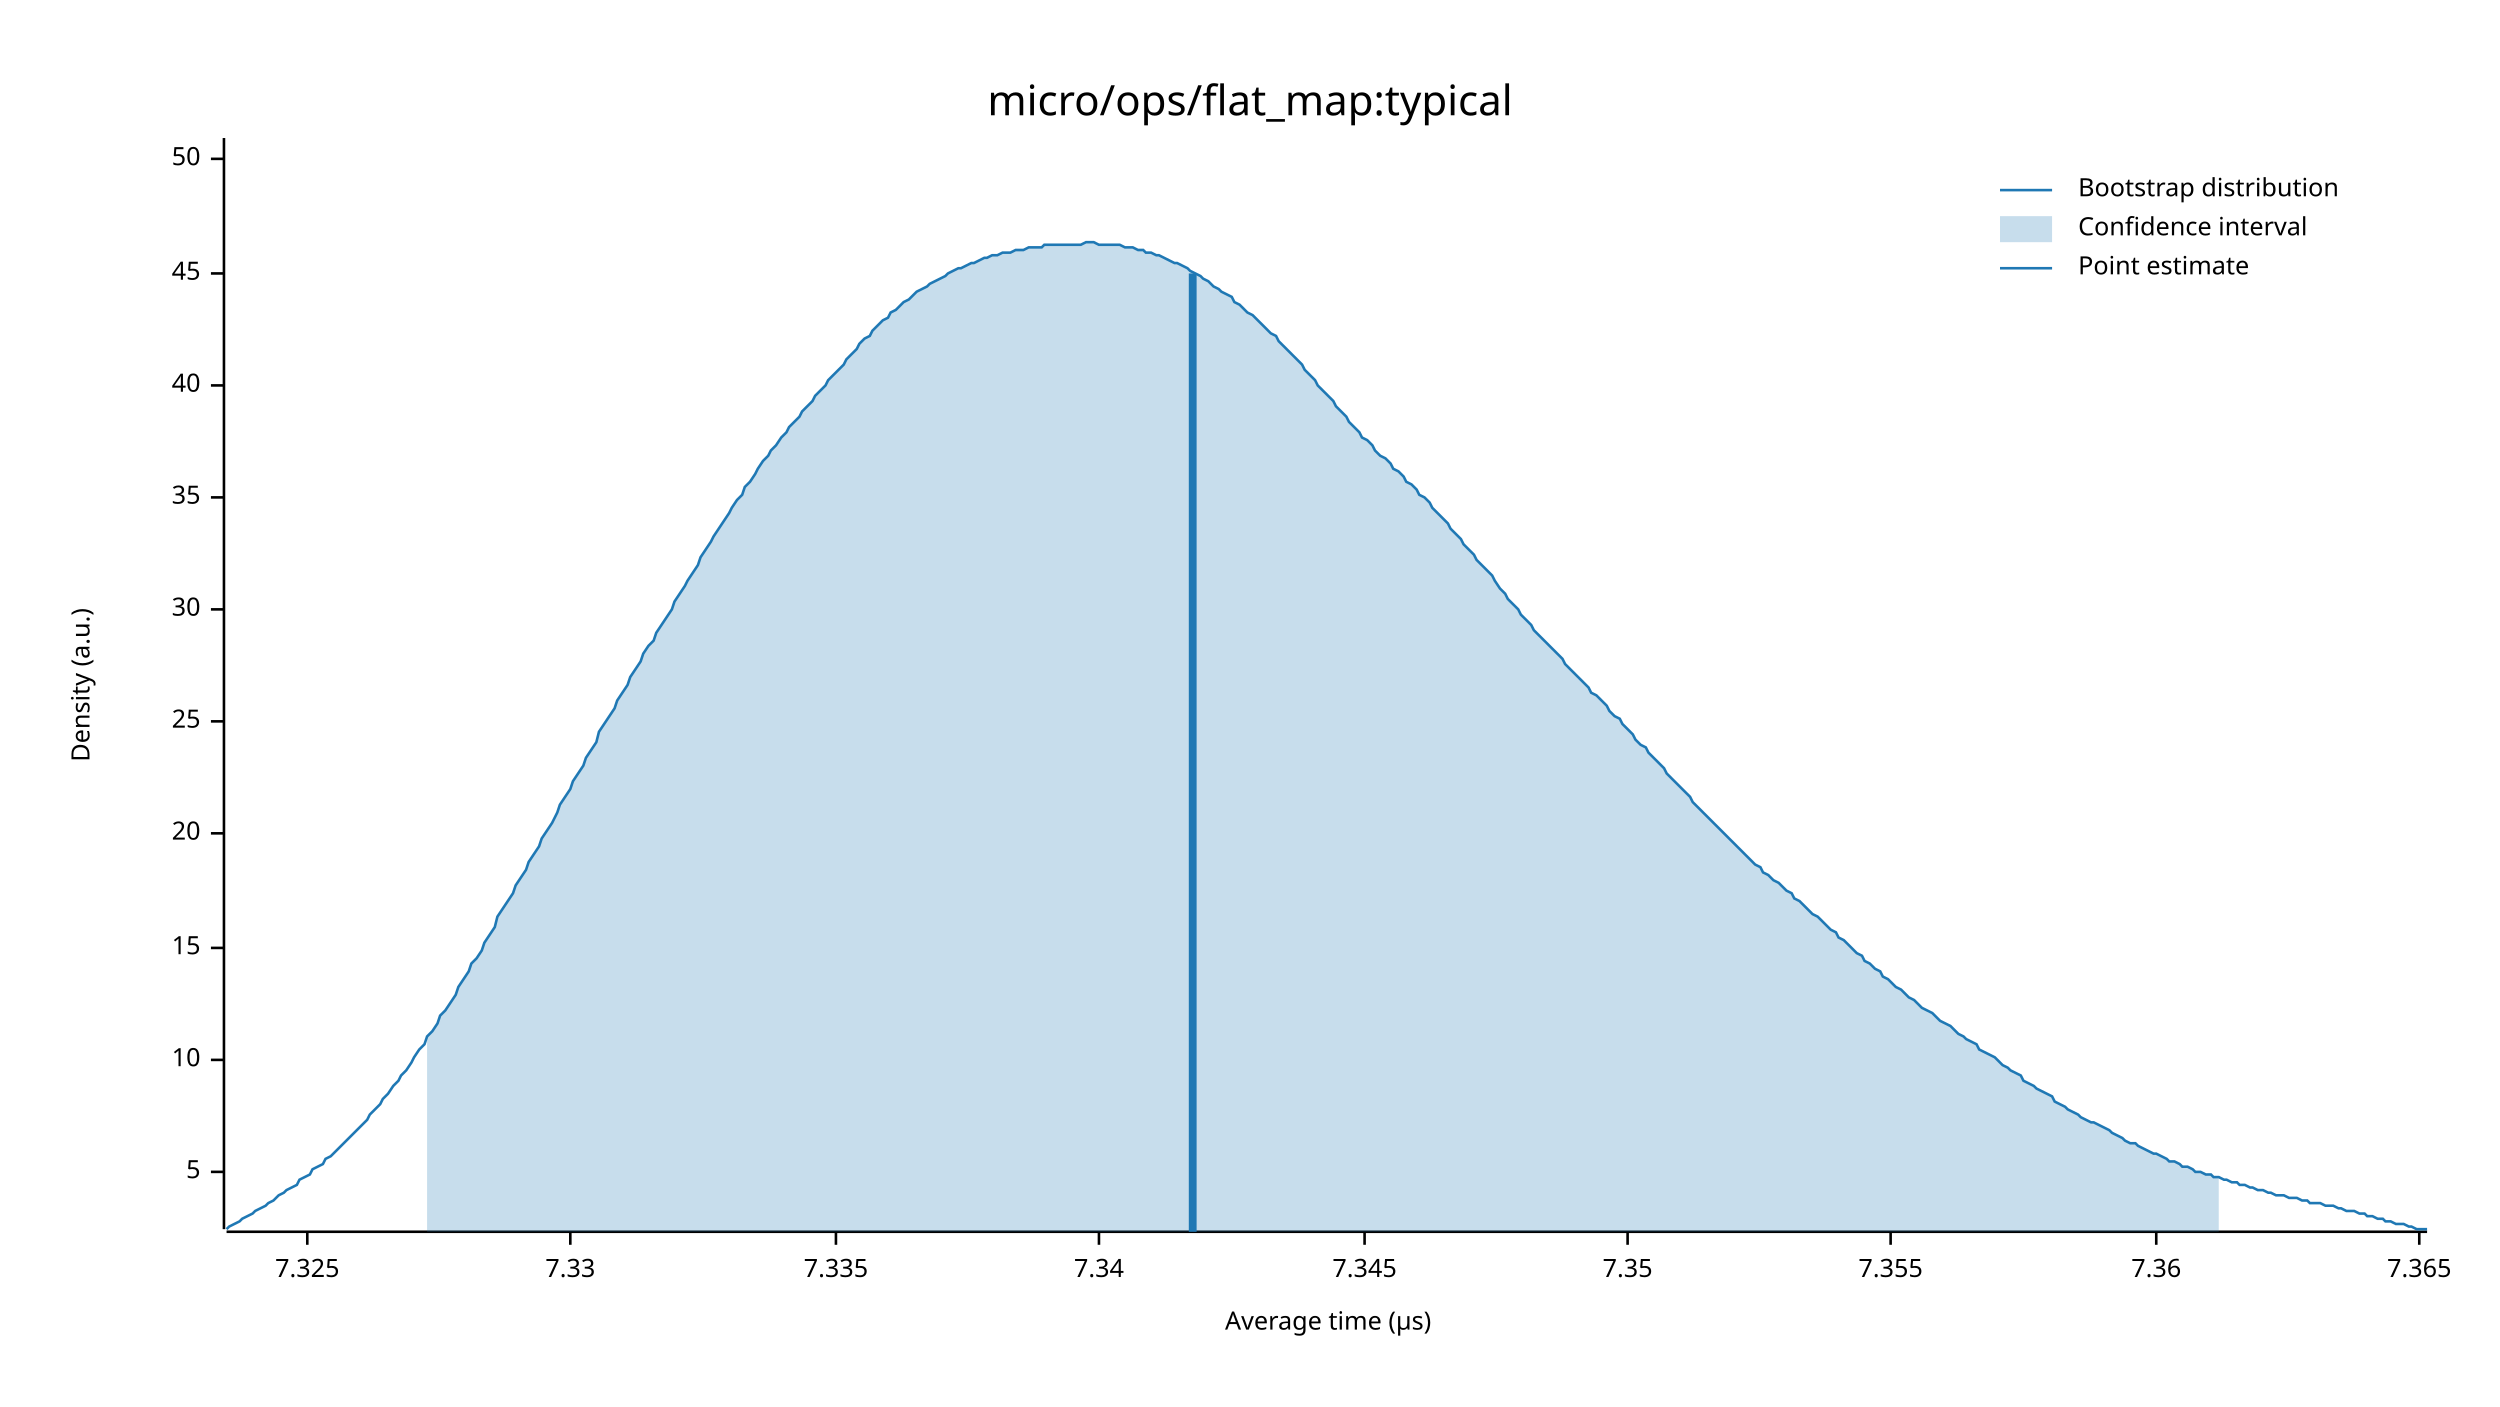
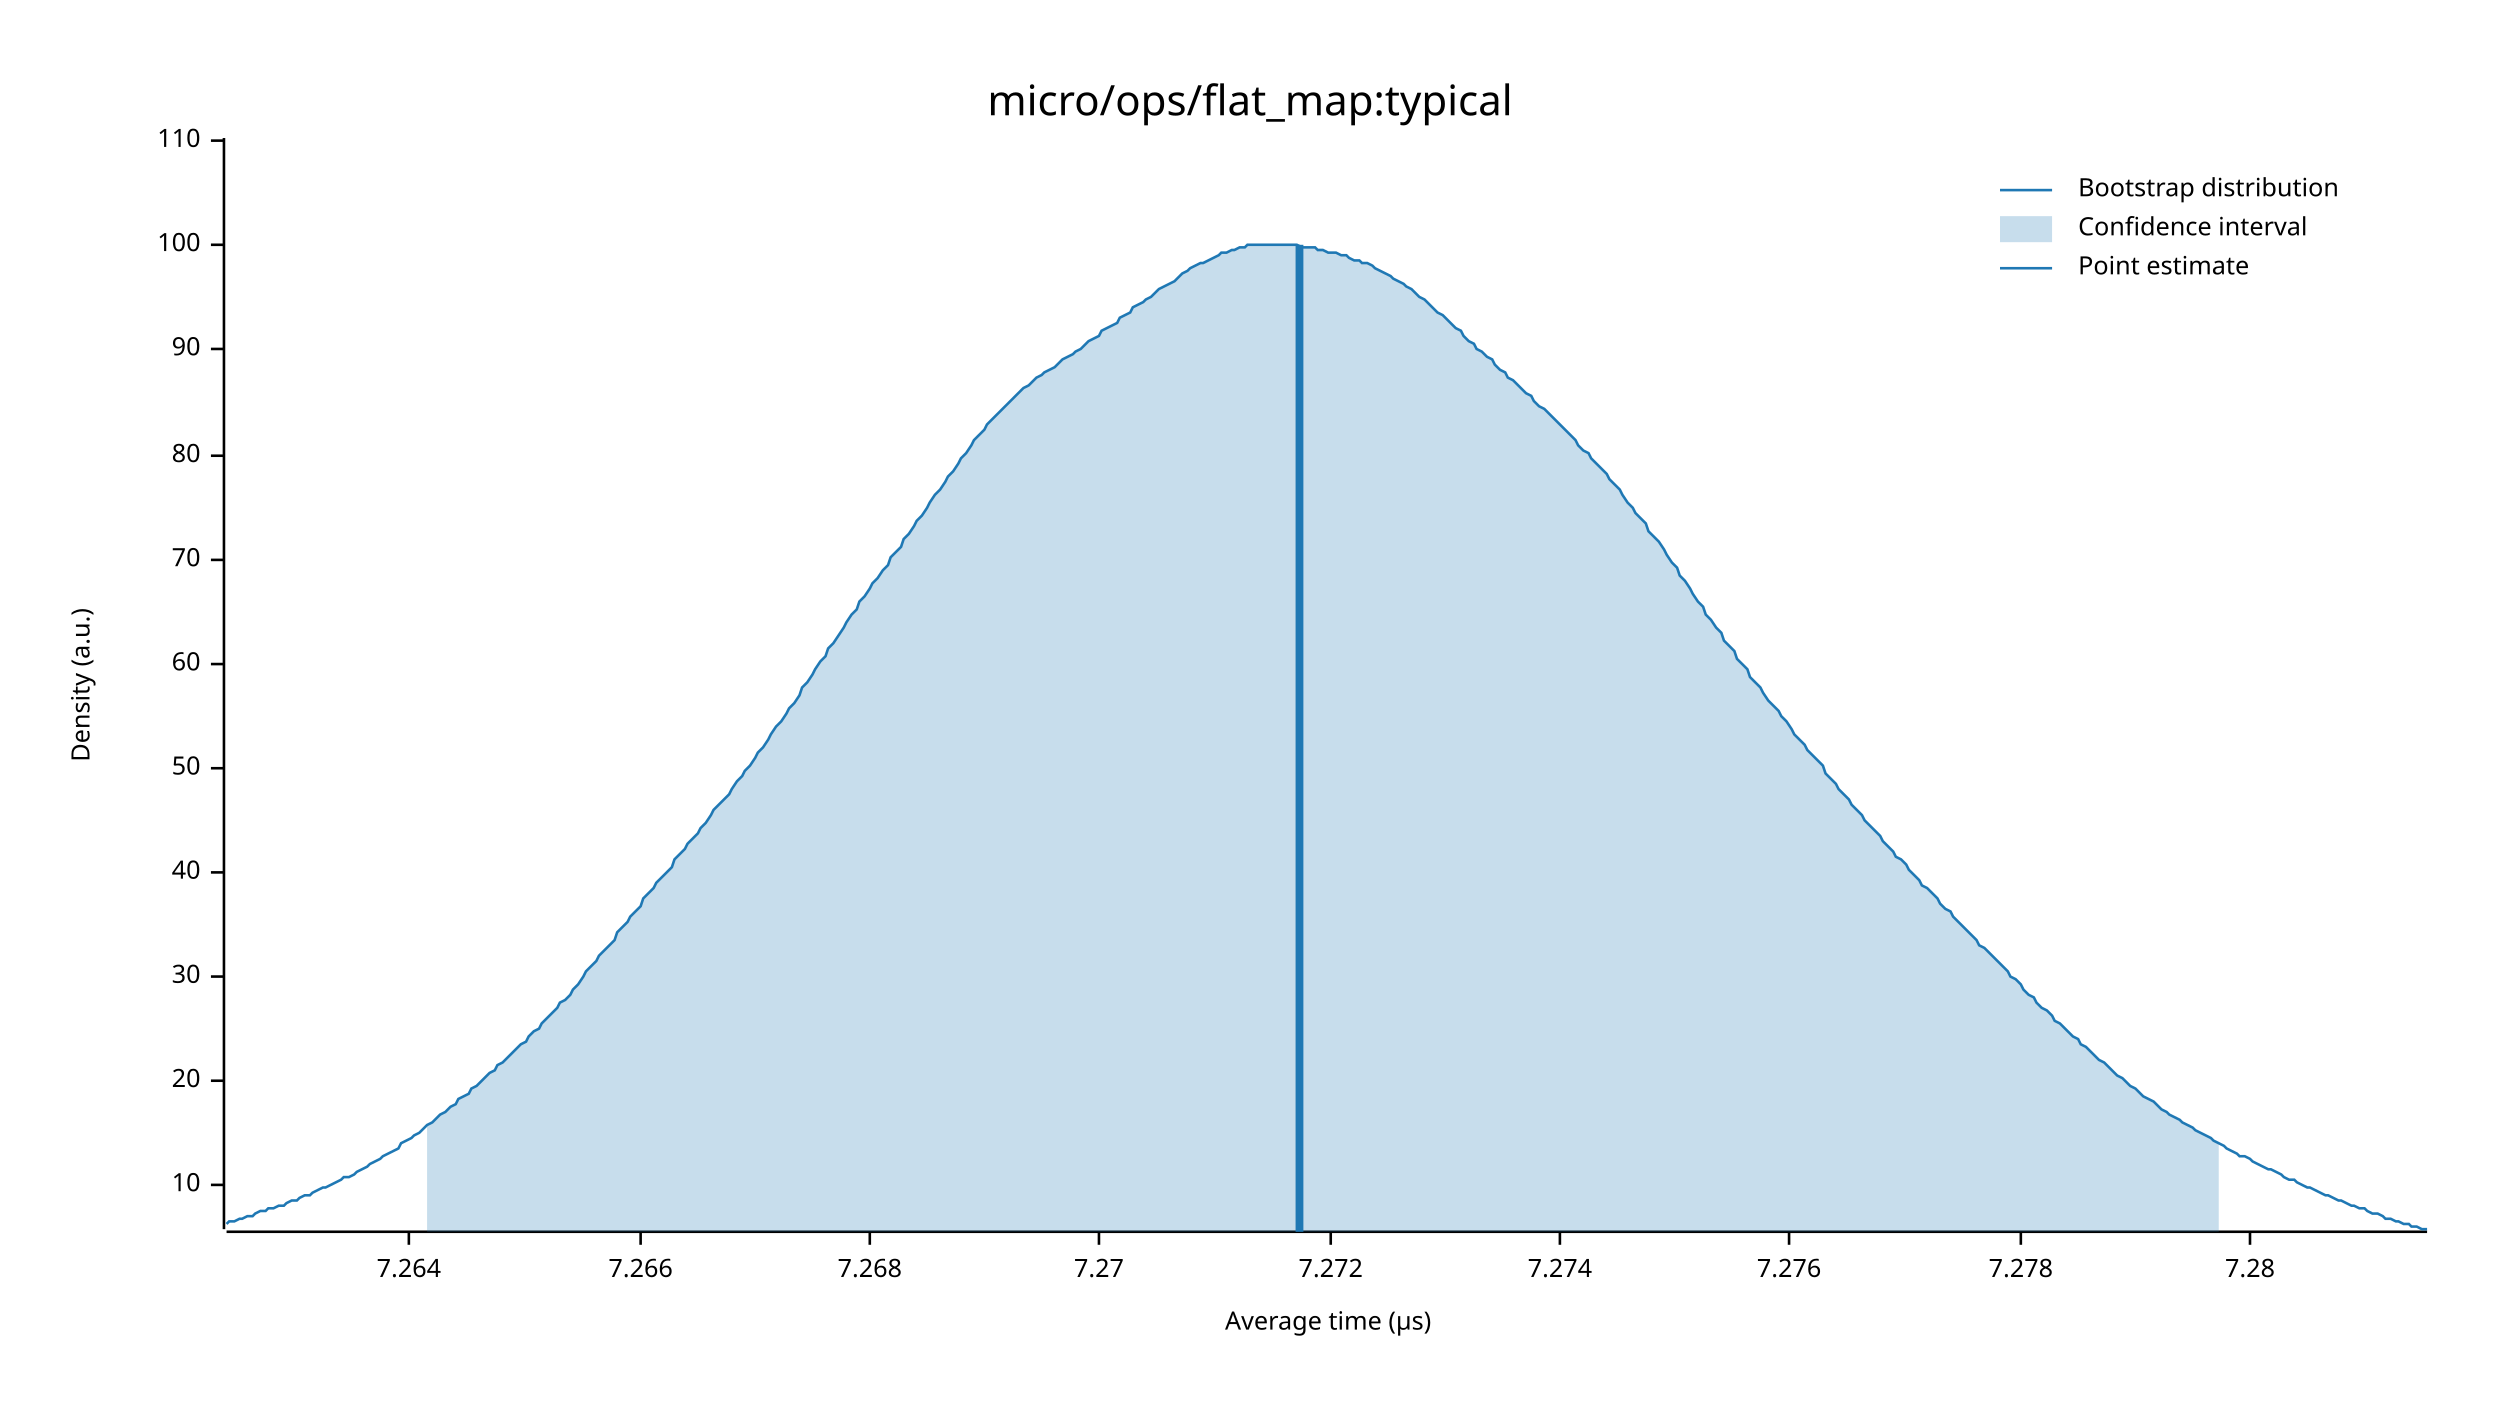
<svg xmlns="http://www.w3.org/2000/svg" width="960" height="540" viewBox="0 0 960 540">
  <text x="480" y="32" dy="0.76em" text-anchor="middle" font-family="sans-serif" font-size="16.129" opacity="1" fill="#000000">
micro/ops/flat_map:typical
</text>
  <text x="27" y="263" dy="0.76em" text-anchor="middle" font-family="sans-serif" font-size="9.677" opacity="1" fill="#000000" transform="rotate(270, 27, 263)">
Density (a.u.)
</text>
  <text x="510" y="513" dy="-0.5ex" text-anchor="middle" font-family="sans-serif" font-size="9.677" opacity="1" fill="#000000">
Average time (µs)
</text>
  <polyline fill="none" opacity="1" stroke="#000000" stroke-width="1" points="86,53 86,472 " />
-   <text x="77" y="450" dy="0.5ex" text-anchor="end" font-family="sans-serif" font-size="9.677" opacity="1" fill="#000000">
- 5
- </text>
-   <polyline fill="none" opacity="1" stroke="#000000" stroke-width="1" points="81,450 86,450 " />
-   <text x="77" y="407" dy="0.5ex" text-anchor="end" font-family="sans-serif" font-size="9.677" opacity="1" fill="#000000">
+   <text x="77" y="455" dy="0.5ex" text-anchor="end" font-family="sans-serif" font-size="9.677" opacity="1" fill="#000000">
10
</text>
-   <polyline fill="none" opacity="1" stroke="#000000" stroke-width="1" points="81,407 86,407 " />
-   <text x="77" y="364" dy="0.5ex" text-anchor="end" font-family="sans-serif" font-size="9.677" opacity="1" fill="#000000">
- 15
- </text>
-   <polyline fill="none" opacity="1" stroke="#000000" stroke-width="1" points="81,364 86,364 " />
-   <text x="77" y="320" dy="0.5ex" text-anchor="end" font-family="sans-serif" font-size="9.677" opacity="1" fill="#000000">
+   <polyline fill="none" opacity="1" stroke="#000000" stroke-width="1" points="81,455 86,455 " />
+   <text x="77" y="415" dy="0.5ex" text-anchor="end" font-family="sans-serif" font-size="9.677" opacity="1" fill="#000000">
20
</text>
-   <polyline fill="none" opacity="1" stroke="#000000" stroke-width="1" points="81,320 86,320 " />
-   <text x="77" y="277" dy="0.5ex" text-anchor="end" font-family="sans-serif" font-size="9.677" opacity="1" fill="#000000">
- 25
- </text>
-   <polyline fill="none" opacity="1" stroke="#000000" stroke-width="1" points="81,277 86,277 " />
-   <text x="77" y="234" dy="0.5ex" text-anchor="end" font-family="sans-serif" font-size="9.677" opacity="1" fill="#000000">
+   <polyline fill="none" opacity="1" stroke="#000000" stroke-width="1" points="81,415 86,415 " />
+   <text x="77" y="375" dy="0.5ex" text-anchor="end" font-family="sans-serif" font-size="9.677" opacity="1" fill="#000000">
30
</text>
-   <polyline fill="none" opacity="1" stroke="#000000" stroke-width="1" points="81,234 86,234 " />
-   <text x="77" y="191" dy="0.5ex" text-anchor="end" font-family="sans-serif" font-size="9.677" opacity="1" fill="#000000">
- 35
- </text>
-   <polyline fill="none" opacity="1" stroke="#000000" stroke-width="1" points="81,191 86,191 " />
-   <text x="77" y="148" dy="0.5ex" text-anchor="end" font-family="sans-serif" font-size="9.677" opacity="1" fill="#000000">
+   <polyline fill="none" opacity="1" stroke="#000000" stroke-width="1" points="81,375 86,375 " />
+   <text x="77" y="335" dy="0.5ex" text-anchor="end" font-family="sans-serif" font-size="9.677" opacity="1" fill="#000000">
40
</text>
-   <polyline fill="none" opacity="1" stroke="#000000" stroke-width="1" points="81,148 86,148 " />
-   <text x="77" y="105" dy="0.5ex" text-anchor="end" font-family="sans-serif" font-size="9.677" opacity="1" fill="#000000">
- 45
- </text>
-   <polyline fill="none" opacity="1" stroke="#000000" stroke-width="1" points="81,105 86,105 " />
-   <text x="77" y="61" dy="0.5ex" text-anchor="end" font-family="sans-serif" font-size="9.677" opacity="1" fill="#000000">
+   <polyline fill="none" opacity="1" stroke="#000000" stroke-width="1" points="81,335 86,335 " />
+   <text x="77" y="295" dy="0.5ex" text-anchor="end" font-family="sans-serif" font-size="9.677" opacity="1" fill="#000000">
50
</text>
-   <polyline fill="none" opacity="1" stroke="#000000" stroke-width="1" points="81,61 86,61 " />
+   <polyline fill="none" opacity="1" stroke="#000000" stroke-width="1" points="81,295 86,295 " />
+   <text x="77" y="255" dy="0.5ex" text-anchor="end" font-family="sans-serif" font-size="9.677" opacity="1" fill="#000000">
+ 60
+ </text>
+   <polyline fill="none" opacity="1" stroke="#000000" stroke-width="1" points="81,255 86,255 " />
+   <text x="77" y="215" dy="0.5ex" text-anchor="end" font-family="sans-serif" font-size="9.677" opacity="1" fill="#000000">
+ 70
+ </text>
+   <polyline fill="none" opacity="1" stroke="#000000" stroke-width="1" points="81,215 86,215 " />
+   <text x="77" y="175" dy="0.5ex" text-anchor="end" font-family="sans-serif" font-size="9.677" opacity="1" fill="#000000">
+ 80
+ </text>
+   <polyline fill="none" opacity="1" stroke="#000000" stroke-width="1" points="81,175 86,175 " />
+   <text x="77" y="134" dy="0.5ex" text-anchor="end" font-family="sans-serif" font-size="9.677" opacity="1" fill="#000000">
+ 90
+ </text>
+   <polyline fill="none" opacity="1" stroke="#000000" stroke-width="1" points="81,134 86,134 " />
+   <text x="77" y="94" dy="0.5ex" text-anchor="end" font-family="sans-serif" font-size="9.677" opacity="1" fill="#000000">
+ 100
+ </text>
+   <polyline fill="none" opacity="1" stroke="#000000" stroke-width="1" points="81,94 86,94 " />
+   <text x="77" y="54" dy="0.5ex" text-anchor="end" font-family="sans-serif" font-size="9.677" opacity="1" fill="#000000">
+ 110
+ </text>
+   <polyline fill="none" opacity="1" stroke="#000000" stroke-width="1" points="81,54 86,54 " />
  <polyline fill="none" opacity="1" stroke="#000000" stroke-width="1" points="87,473 932,473 " />
-   <text x="118" y="483" dy="0.76em" text-anchor="middle" font-family="sans-serif" font-size="9.677" opacity="1" fill="#000000">
- 7.325
+   <text x="157" y="483" dy="0.76em" text-anchor="middle" font-family="sans-serif" font-size="9.677" opacity="1" fill="#000000">
+ 7.264
</text>
-   <polyline fill="none" opacity="1" stroke="#000000" stroke-width="1" points="118,473 118,478 " />
-   <text x="219" y="483" dy="0.76em" text-anchor="middle" font-family="sans-serif" font-size="9.677" opacity="1" fill="#000000">
- 7.33
+   <polyline fill="none" opacity="1" stroke="#000000" stroke-width="1" points="157,473 157,478 " />
+   <text x="246" y="483" dy="0.76em" text-anchor="middle" font-family="sans-serif" font-size="9.677" opacity="1" fill="#000000">
+ 7.266
</text>
-   <polyline fill="none" opacity="1" stroke="#000000" stroke-width="1" points="219,473 219,478 " />
-   <text x="321" y="483" dy="0.76em" text-anchor="middle" font-family="sans-serif" font-size="9.677" opacity="1" fill="#000000">
- 7.335
+   <polyline fill="none" opacity="1" stroke="#000000" stroke-width="1" points="246,473 246,478 " />
+   <text x="334" y="483" dy="0.76em" text-anchor="middle" font-family="sans-serif" font-size="9.677" opacity="1" fill="#000000">
+ 7.268
</text>
-   <polyline fill="none" opacity="1" stroke="#000000" stroke-width="1" points="321,473 321,478 " />
+   <polyline fill="none" opacity="1" stroke="#000000" stroke-width="1" points="334,473 334,478 " />
  <text x="422" y="483" dy="0.76em" text-anchor="middle" font-family="sans-serif" font-size="9.677" opacity="1" fill="#000000">
- 7.34
+ 7.27
</text>
  <polyline fill="none" opacity="1" stroke="#000000" stroke-width="1" points="422,473 422,478 " />
-   <text x="524" y="483" dy="0.76em" text-anchor="middle" font-family="sans-serif" font-size="9.677" opacity="1" fill="#000000">
- 7.345
+   <text x="511" y="483" dy="0.76em" text-anchor="middle" font-family="sans-serif" font-size="9.677" opacity="1" fill="#000000">
+ 7.272
</text>
-   <polyline fill="none" opacity="1" stroke="#000000" stroke-width="1" points="524,473 524,478 " />
-   <text x="625" y="483" dy="0.76em" text-anchor="middle" font-family="sans-serif" font-size="9.677" opacity="1" fill="#000000">
- 7.35
+   <polyline fill="none" opacity="1" stroke="#000000" stroke-width="1" points="511,473 511,478 " />
+   <text x="599" y="483" dy="0.76em" text-anchor="middle" font-family="sans-serif" font-size="9.677" opacity="1" fill="#000000">
+ 7.274
</text>
-   <polyline fill="none" opacity="1" stroke="#000000" stroke-width="1" points="625,473 625,478 " />
-   <text x="726" y="483" dy="0.76em" text-anchor="middle" font-family="sans-serif" font-size="9.677" opacity="1" fill="#000000">
- 7.355
+   <polyline fill="none" opacity="1" stroke="#000000" stroke-width="1" points="599,473 599,478 " />
+   <text x="687" y="483" dy="0.76em" text-anchor="middle" font-family="sans-serif" font-size="9.677" opacity="1" fill="#000000">
+ 7.276
</text>
-   <polyline fill="none" opacity="1" stroke="#000000" stroke-width="1" points="726,473 726,478 " />
-   <text x="828" y="483" dy="0.76em" text-anchor="middle" font-family="sans-serif" font-size="9.677" opacity="1" fill="#000000">
- 7.36
+   <polyline fill="none" opacity="1" stroke="#000000" stroke-width="1" points="687,473 687,478 " />
+   <text x="776" y="483" dy="0.76em" text-anchor="middle" font-family="sans-serif" font-size="9.677" opacity="1" fill="#000000">
+ 7.278
</text>
-   <polyline fill="none" opacity="1" stroke="#000000" stroke-width="1" points="828,473 828,478 " />
-   <text x="929" y="483" dy="0.76em" text-anchor="middle" font-family="sans-serif" font-size="9.677" opacity="1" fill="#000000">
- 7.365
+   <polyline fill="none" opacity="1" stroke="#000000" stroke-width="1" points="776,473 776,478 " />
+   <text x="864" y="483" dy="0.76em" text-anchor="middle" font-family="sans-serif" font-size="9.677" opacity="1" fill="#000000">
+ 7.28
</text>
-   <polyline fill="none" opacity="1" stroke="#000000" stroke-width="1" points="929,473 929,478 " />
-   <polyline fill="none" opacity="1" stroke="#1F78B4" stroke-width="1" points="87,472 88,471 90,470 92,469 93,468 95,467 97,466 98,465 100,464 102,463 103,462 105,461 107,459 109,458 110,457 112,456 114,455 115,453 117,452 119,451 120,449 122,448 124,447 125,445 127,444 129,442 131,440 132,439 134,437 136,435 137,434 139,432 141,430 142,428 144,426 146,424 147,422 149,420 151,417 153,415 154,413 156,411 158,408 159,406 161,403 163,401 164,398 166,396 168,393 169,390 171,388 173,385 175,382 176,379 178,376 180,373 181,370 183,368 185,365 186,362 188,359 190,356 191,352 193,349 195,346 197,343 198,340 200,337 202,334 203,331 205,328 207,325 208,322 210,319 212,316 214,312 215,309 217,306 219,303 220,300 222,297 224,294 225,291 227,288 229,285 230,281 232,278 234,275 236,272 237,269 239,266 241,263 242,260 244,257 246,254 247,251 249,248 251,246 252,243 254,240 256,237 258,234 259,231 261,228 263,225 264,223 266,220 268,217 269,214 271,211 273,208 274,206 276,203 278,200 280,197 281,195 283,192 285,190 286,187 288,185 290,182 291,180 293,177 295,175 296,173 298,171 300,168 302,166 303,164 305,162 307,160 308,158 310,156 312,154 313,152 315,150 317,148 318,146 320,144 322,142 324,140 325,138 327,136 329,134 330,132 332,130 334,129 335,127 337,125 339,123 341,122 342,120 344,119 346,117 347,116 349,115 351,113 352,112 354,111 356,110 357,109 359,108 361,107 363,106 364,105 366,104 368,103 369,103 371,102 373,101 374,101 376,100 378,99 379,99 381,98 383,98 385,97 386,97 388,97 390,96 391,96 393,96 395,95 396,95 398,95 400,95 401,94 403,94 405,94 407,94 408,94 410,94 412,94 413,94 415,94 417,93 418,93 420,93 422,94 423,94 425,94 427,94 429,94 430,94 432,95 434,95 435,95 437,96 439,96 440,97 442,97 444,98 445,98 447,99 449,100 451,101 452,101 454,102 456,103 457,104 459,105 461,106 462,107 464,108 466,110 468,111 469,112 471,113 473,114 474,116 476,117 478,119 479,120 481,121 483,123 484,124 486,126 488,128 490,129 491,131 493,133 495,135 496,136 498,138 500,140 501,142 503,144 505,146 506,148 508,150 510,152 512,154 513,156 515,158 517,160 518,162 520,164 522,166 523,168 525,169 527,171 528,173 530,175 532,176 534,178 535,180 537,181 539,183 540,185 542,186 544,188 545,190 547,191 549,193 550,195 552,197 554,199 556,201 557,203 559,205 561,207 562,209 564,211 566,213 567,215 569,217 571,219 573,221 574,223 576,226 578,228 579,230 581,232 583,234 584,236 586,238 588,240 589,242 591,244 593,246 595,248 596,249 598,251 600,253 601,255 603,257 605,259 606,260 608,262 610,264 611,266 613,267 615,269 617,271 618,273 620,275 622,276 623,278 625,280 627,282 628,284 630,286 632,287 633,289 635,291 637,293 639,295 640,297 642,299 644,301 645,302 647,304 649,306 650,308 652,310 654,312 655,313 657,315 659,317 661,319 662,320 664,322 666,324 667,325 669,327 671,329 672,330 674,332 676,333 677,335 679,336 681,338 683,339 684,340 686,342 688,343 689,345 691,346 693,348 694,349 696,351 698,352 700,354 701,355 703,357 705,358 706,360 708,361 710,363 711,364 713,366 715,367 716,369 718,370 720,372 722,373 723,375 725,376 727,378 728,379 730,380 732,382 733,383 735,384 737,386 738,387 740,388 742,389 744,391 745,392 747,393 749,394 750,395 752,397 754,398 755,399 757,400 759,401 760,403 762,404 764,405 766,406 767,407 769,409 771,410 772,411 774,412 776,413 777,415 779,416 781,417 782,418 784,419 786,420 788,421 789,423 791,424 793,425 794,426 796,427 798,428 799,429 801,430 803,431 804,431 806,432 808,433 810,434 811,435 813,436 815,437 816,438 818,439 820,439 821,440 823,441 825,442 827,443 828,443 830,444 832,445 833,446 835,446 837,447 838,448 840,448 842,449 843,450 845,450 847,451 849,451 850,452 852,452 854,453 855,453 857,454 859,454 860,455 862,455 864,456 865,456 867,457 869,457 871,458 872,458 874,459 876,459 877,459 879,460 881,460 882,460 884,461 886,461 887,462 889,462 891,462 893,463 894,463 896,463 898,464 899,464 901,465 903,465 904,465 906,466 908,466 909,467 911,467 913,468 915,468 916,469 918,469 920,470 921,470 923,470 925,471 926,471 928,472 930,472 932,472 " />
-   <polygon opacity="0.25" fill="#1F78B4" points="164,398 166,396 168,393 169,390 171,388 173,385 175,382 176,379 178,376 180,373 181,370 183,368 185,365 186,362 188,359 190,356 191,352 193,349 195,346 197,343 198,340 200,337 202,334 203,331 205,328 207,325 208,322 210,319 212,316 214,312 215,309 217,306 219,303 220,300 222,297 224,294 225,291 227,288 229,285 230,281 232,278 234,275 236,272 237,269 239,266 241,263 242,260 244,257 246,254 247,251 249,248 251,246 252,243 254,240 256,237 258,234 259,231 261,228 263,225 264,223 266,220 268,217 269,214 271,211 273,208 274,206 276,203 278,200 280,197 281,195 283,192 285,190 286,187 288,185 290,182 291,180 293,177 295,175 296,173 298,171 300,168 302,166 303,164 305,162 307,160 308,158 310,156 312,154 313,152 315,150 317,148 318,146 320,144 322,142 324,140 325,138 327,136 329,134 330,132 332,130 334,129 335,127 337,125 339,123 341,122 342,120 344,119 346,117 347,116 349,115 351,113 352,112 354,111 356,110 357,109 359,108 361,107 363,106 364,105 366,104 368,103 369,103 371,102 373,101 374,101 376,100 378,99 379,99 381,98 383,98 385,97 386,97 388,97 390,96 391,96 393,96 395,95 396,95 398,95 400,95 401,94 403,94 405,94 407,94 408,94 410,94 412,94 413,94 415,94 417,93 418,93 420,93 422,94 423,94 425,94 427,94 429,94 430,94 432,95 434,95 435,95 437,96 439,96 440,97 442,97 444,98 445,98 447,99 449,100 451,101 452,101 454,102 456,103 457,104 459,105 461,106 462,107 464,108 466,110 468,111 469,112 471,113 473,114 474,116 476,117 478,119 479,120 481,121 483,123 484,124 486,126 488,128 490,129 491,131 493,133 495,135 496,136 498,138 500,140 501,142 503,144 505,146 506,148 508,150 510,152 512,154 513,156 515,158 517,160 518,162 520,164 522,166 523,168 525,169 527,171 528,173 530,175 532,176 534,178 535,180 537,181 539,183 540,185 542,186 544,188 545,190 547,191 549,193 550,195 552,197 554,199 556,201 557,203 559,205 561,207 562,209 564,211 566,213 567,215 569,217 571,219 573,221 574,223 576,226 578,228 579,230 581,232 583,234 584,236 586,238 588,240 589,242 591,244 593,246 595,248 596,249 598,251 600,253 601,255 603,257 605,259 606,260 608,262 610,264 611,266 613,267 615,269 617,271 618,273 620,275 622,276 623,278 625,280 627,282 628,284 630,286 632,287 633,289 635,291 637,293 639,295 640,297 642,299 644,301 645,302 647,304 649,306 650,308 652,310 654,312 655,313 657,315 659,317 661,319 662,320 664,322 666,324 667,325 669,327 671,329 672,330 674,332 676,333 677,335 679,336 681,338 683,339 684,340 686,342 688,343 689,345 691,346 693,348 694,349 696,351 698,352 700,354 701,355 703,357 705,358 706,360 708,361 710,363 711,364 713,366 715,367 716,369 718,370 720,372 722,373 723,375 725,376 727,378 728,379 730,380 732,382 733,383 735,384 737,386 738,387 740,388 742,389 744,391 745,392 747,393 749,394 750,395 752,397 754,398 755,399 757,400 759,401 760,403 762,404 764,405 766,406 767,407 769,409 771,410 772,411 774,412 776,413 777,415 779,416 781,417 782,418 784,419 786,420 788,421 789,423 791,424 793,425 794,426 796,427 798,428 799,429 801,430 803,431 804,431 806,432 808,433 810,434 811,435 813,436 815,437 816,438 818,439 820,439 821,440 823,441 825,442 827,443 828,443 830,444 832,445 833,446 835,446 837,447 838,448 840,448 842,449 843,450 845,450 847,451 849,451 850,452 852,452 852,473 164,473 " />
-   <polyline fill="none" opacity="1" stroke="#1F78B4" stroke-width="3" points="458,473 458,105 " />
+   <polyline fill="none" opacity="1" stroke="#000000" stroke-width="1" points="864,473 864,478 " />
+   <polyline fill="none" opacity="1" stroke="#1F78B4" stroke-width="1" points="87,470 88,469 90,469 92,468 93,468 95,467 97,467 98,466 100,465 102,465 103,464 105,464 107,463 109,463 110,462 112,461 114,461 115,460 117,459 119,459 120,458 122,457 124,456 125,456 127,455 129,454 131,453 132,452 134,452 136,451 137,450 139,449 141,448 142,447 144,446 146,445 147,444 149,443 151,442 153,441 154,439 156,438 158,437 159,436 161,435 163,433 164,432 166,431 168,429 169,428 171,427 173,425 175,424 176,422 178,421 180,420 181,418 183,417 185,415 186,414 188,412 190,411 191,409 193,408 195,406 197,404 198,403 200,401 202,400 203,398 205,396 207,395 208,393 210,391 212,389 214,387 215,385 217,384 219,382 220,380 222,378 224,375 225,373 227,371 229,369 230,367 232,365 234,363 236,361 237,358 239,356 241,354 242,352 244,350 246,348 247,345 249,343 251,341 252,339 254,337 256,335 258,333 259,330 261,328 263,326 264,324 266,322 268,320 269,318 271,316 273,313 274,311 276,309 278,307 280,305 281,303 283,300 285,298 286,296 288,294 290,291 291,289 293,287 295,284 296,282 298,279 300,277 302,274 303,272 305,270 307,267 308,264 310,262 312,259 313,257 315,254 317,252 318,249 320,247 322,244 324,241 325,239 327,236 329,234 330,231 332,229 334,226 335,224 337,222 339,219 341,217 342,214 344,212 346,210 347,207 349,205 351,202 352,200 354,198 356,195 357,193 359,190 361,188 363,185 364,183 366,181 368,178 369,176 371,174 373,171 374,169 376,167 378,165 379,163 381,161 383,159 385,157 386,156 388,154 390,152 391,151 393,149 395,148 396,147 398,145 400,144 401,143 403,142 405,141 407,139 408,138 410,137 412,136 413,135 415,134 417,132 418,131 420,130 422,129 423,127 425,126 427,125 429,124 430,122 432,121 434,120 435,118 437,117 439,116 440,115 442,114 444,112 445,111 447,110 449,109 451,108 452,107 454,105 456,104 457,103 459,102 461,101 462,101 464,100 466,99 468,98 469,97 471,97 473,96 474,96 476,95 478,95 479,94 481,94 483,94 484,94 486,94 488,94 490,94 491,94 493,94 495,94 496,94 498,94 500,95 501,95 503,95 505,95 506,96 508,96 510,97 512,97 513,97 515,98 517,98 518,99 520,100 522,100 523,101 525,101 527,102 528,103 530,104 532,105 534,106 535,107 537,108 539,109 540,110 542,111 544,113 545,114 547,115 549,117 550,118 552,120 554,121 556,123 557,124 559,126 561,127 562,129 564,131 566,132 567,134 569,135 571,137 573,138 574,140 576,142 578,143 579,145 581,146 583,148 584,149 586,151 588,152 589,154 591,156 593,157 595,159 596,160 598,162 600,164 601,165 603,167 605,169 606,171 608,173 610,174 611,176 613,178 615,180 617,182 618,184 620,186 622,188 623,190 625,193 627,195 628,197 630,199 632,201 633,204 635,206 637,208 639,211 640,213 642,216 644,218 645,221 647,223 649,226 650,228 652,231 654,233 655,236 657,238 659,241 661,243 662,246 664,248 666,250 667,253 669,255 671,257 672,260 674,262 676,264 677,266 679,269 681,271 683,273 684,275 686,277 688,280 689,282 691,284 693,286 694,288 696,290 698,292 700,294 701,297 703,299 705,301 706,303 708,305 710,307 711,309 713,311 715,313 716,315 718,317 720,319 722,321 723,323 725,325 727,327 728,329 730,330 732,332 733,334 735,336 737,338 738,340 740,341 742,343 744,345 745,347 747,349 749,350 750,352 752,354 754,356 755,357 757,359 759,361 760,363 762,364 764,366 766,368 767,369 769,371 771,373 772,375 774,376 776,378 777,380 779,382 781,383 782,385 784,387 786,388 788,390 789,392 791,393 793,395 794,396 796,398 798,399 799,401 801,402 803,404 804,405 806,407 808,408 810,410 811,411 813,413 815,414 816,415 818,417 820,418 821,419 823,421 825,422 827,423 828,424 830,426 832,427 833,428 835,429 837,430 838,431 840,432 842,433 843,434 845,435 847,436 849,437 850,438 852,439 854,440 855,441 857,442 859,443 860,444 862,444 864,445 865,446 867,447 869,448 871,449 872,449 874,450 876,451 877,452 879,453 881,453 882,454 884,455 886,456 887,456 889,457 891,458 893,459 894,459 896,460 898,461 899,461 901,462 903,463 904,463 906,464 908,464 909,465 911,466 913,466 915,467 916,468 918,468 920,469 921,469 923,470 925,470 926,471 928,471 930,472 932,472 " />
+   <polygon opacity="0.25" fill="#1F78B4" points="164,432 166,431 168,429 169,428 171,427 173,425 175,424 176,422 178,421 180,420 181,418 183,417 185,415 186,414 188,412 190,411 191,409 193,408 195,406 197,404 198,403 200,401 202,400 203,398 205,396 207,395 208,393 210,391 212,389 214,387 215,385 217,384 219,382 220,380 222,378 224,375 225,373 227,371 229,369 230,367 232,365 234,363 236,361 237,358 239,356 241,354 242,352 244,350 246,348 247,345 249,343 251,341 252,339 254,337 256,335 258,333 259,330 261,328 263,326 264,324 266,322 268,320 269,318 271,316 273,313 274,311 276,309 278,307 280,305 281,303 283,300 285,298 286,296 288,294 290,291 291,289 293,287 295,284 296,282 298,279 300,277 302,274 303,272 305,270 307,267 308,264 310,262 312,259 313,257 315,254 317,252 318,249 320,247 322,244 324,241 325,239 327,236 329,234 330,231 332,229 334,226 335,224 337,222 339,219 341,217 342,214 344,212 346,210 347,207 349,205 351,202 352,200 354,198 356,195 357,193 359,190 361,188 363,185 364,183 366,181 368,178 369,176 371,174 373,171 374,169 376,167 378,165 379,163 381,161 383,159 385,157 386,156 388,154 390,152 391,151 393,149 395,148 396,147 398,145 400,144 401,143 403,142 405,141 407,139 408,138 410,137 412,136 413,135 415,134 417,132 418,131 420,130 422,129 423,127 425,126 427,125 429,124 430,122 432,121 434,120 435,118 437,117 439,116 440,115 442,114 444,112 445,111 447,110 449,109 451,108 452,107 454,105 456,104 457,103 459,102 461,101 462,101 464,100 466,99 468,98 469,97 471,97 473,96 474,96 476,95 478,95 479,94 481,94 483,94 484,94 486,94 488,94 490,94 491,94 493,94 495,94 496,94 498,94 500,95 501,95 503,95 505,95 506,96 508,96 510,97 512,97 513,97 515,98 517,98 518,99 520,100 522,100 523,101 525,101 527,102 528,103 530,104 532,105 534,106 535,107 537,108 539,109 540,110 542,111 544,113 545,114 547,115 549,117 550,118 552,120 554,121 556,123 557,124 559,126 561,127 562,129 564,131 566,132 567,134 569,135 571,137 573,138 574,140 576,142 578,143 579,145 581,146 583,148 584,149 586,151 588,152 589,154 591,156 593,157 595,159 596,160 598,162 600,164 601,165 603,167 605,169 606,171 608,173 610,174 611,176 613,178 615,180 617,182 618,184 620,186 622,188 623,190 625,193 627,195 628,197 630,199 632,201 633,204 635,206 637,208 639,211 640,213 642,216 644,218 645,221 647,223 649,226 650,228 652,231 654,233 655,236 657,238 659,241 661,243 662,246 664,248 666,250 667,253 669,255 671,257 672,260 674,262 676,264 677,266 679,269 681,271 683,273 684,275 686,277 688,280 689,282 691,284 693,286 694,288 696,290 698,292 700,294 701,297 703,299 705,301 706,303 708,305 710,307 711,309 713,311 715,313 716,315 718,317 720,319 722,321 723,323 725,325 727,327 728,329 730,330 732,332 733,334 735,336 737,338 738,340 740,341 742,343 744,345 745,347 747,349 749,350 750,352 752,354 754,356 755,357 757,359 759,361 760,363 762,364 764,366 766,368 767,369 769,371 771,373 772,375 774,376 776,378 777,380 779,382 781,383 782,385 784,387 786,388 788,390 789,392 791,393 793,395 794,396 796,398 798,399 799,401 801,402 803,404 804,405 806,407 808,408 810,410 811,411 813,413 815,414 816,415 818,417 820,418 821,419 823,421 825,422 827,423 828,424 830,426 832,427 833,428 835,429 837,430 838,431 840,432 842,433 843,434 845,435 847,436 849,437 850,438 852,439 852,473 164,473 " />
+   <polyline fill="none" opacity="1" stroke="#1F78B4" stroke-width="3" points="499,473 499,94 " />
  <text x="798" y="68" dy="0.76em" text-anchor="start" font-family="sans-serif" font-size="9.677" opacity="1" fill="#000000">
Bootstrap distribution
</text>
  <text x="798" y="83" dy="0.76em" text-anchor="start" font-family="sans-serif" font-size="9.677" opacity="1" fill="#000000">
Confidence interval
</text>
  <text x="798" y="98" dy="0.76em" text-anchor="start" font-family="sans-serif" font-size="9.677" opacity="1" fill="#000000">
Point estimate
</text>
  <polyline fill="none" opacity="1" stroke="#1F78B4" stroke-width="1" points="768,73 788,73 " />
  <rect x="768" y="83" width="20" height="10" opacity="0.25" fill="#1F78B4" stroke="none" />
  <polyline fill="none" opacity="1" stroke="#1F78B4" stroke-width="1" points="768,103 788,103 " />
</svg>
